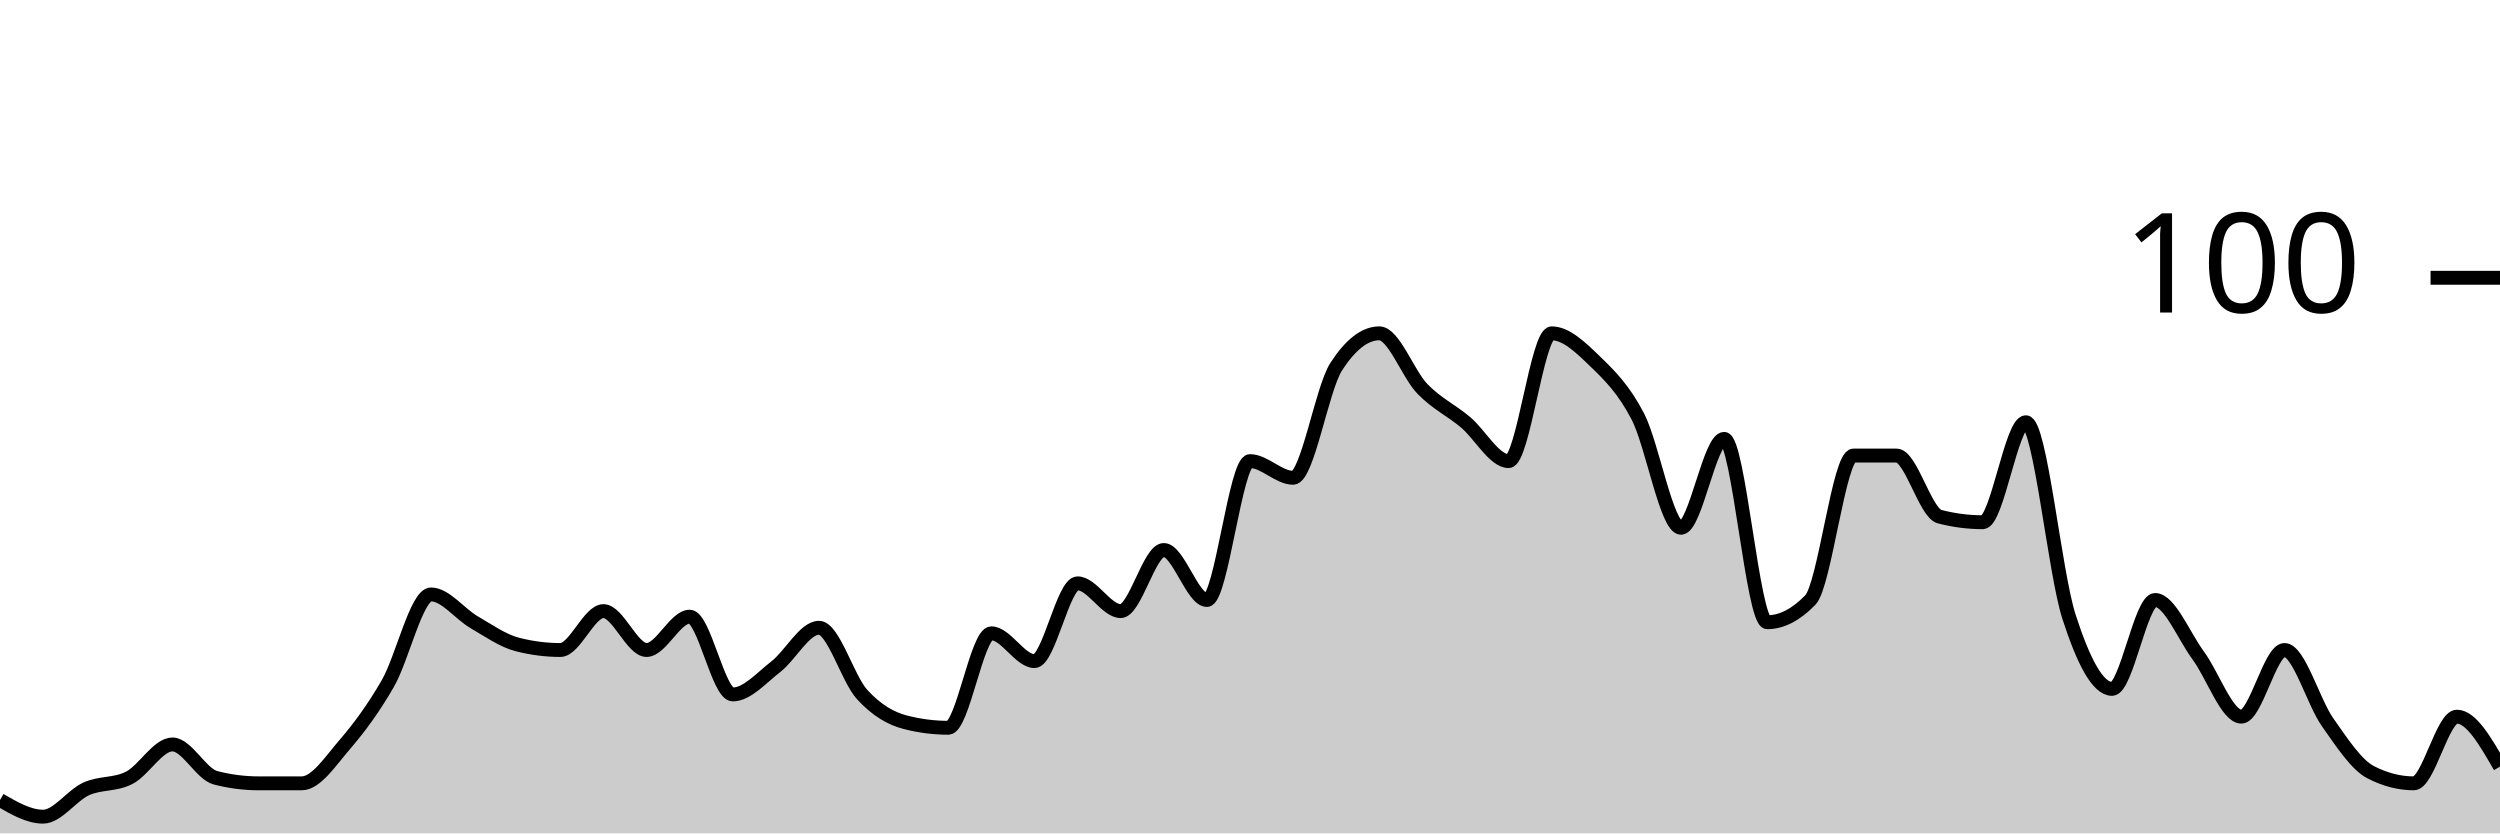
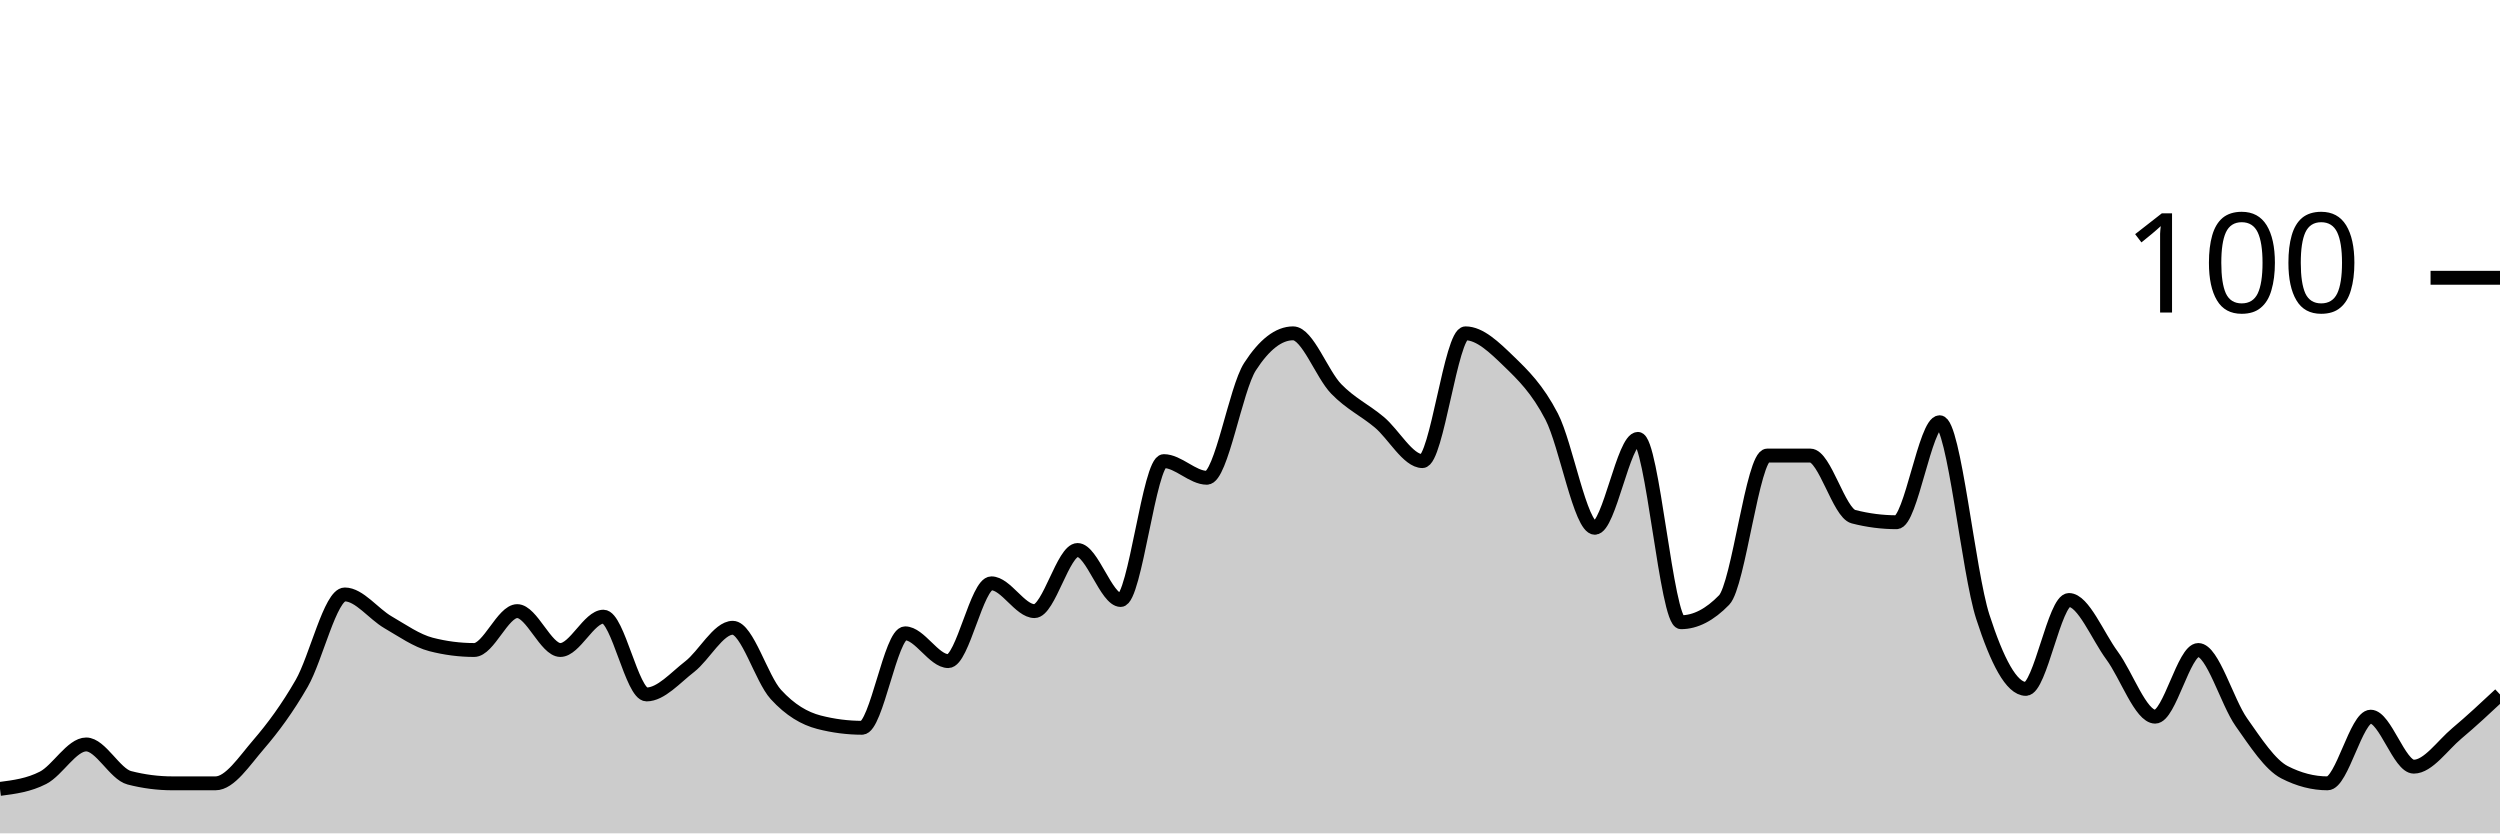
<svg xmlns="http://www.w3.org/2000/svg" viewBox="0 0 180 60">
  <g transform="translate(0,20)">
-     <path class="area" fill="rgba(0, 0, 0, 0.2)" d="M0,37.6C1.034,38.2,2.069,38.8,3.103,38.8C4.138,38.8,5.172,37.267,6.207,36.8C7.241,36.333,8.276,36.533,9.31,36C10.345,35.467,11.379,33.6,12.414,33.6C13.448,33.6,14.483,35.733,15.517,36C16.552,36.267,17.586,36.4,18.621,36.4C19.655,36.4,20.69,36.4,21.724,36.4C22.759,36.4,23.793,34.8,24.828,33.6C25.862,32.4,26.897,31,27.931,29.2C28.966,27.4,30,22.8,31.034,22.8C32.069,22.8,33.103,24.2,34.138,24.8C35.172,25.4,36.207,26.133,37.241,26.4C38.276,26.667,39.31,26.8,40.345,26.8C41.379,26.8,42.414,24,43.448,24C44.483,24,45.517,26.8,46.552,26.8C47.586,26.8,48.621,24.4,49.655,24.4C50.69,24.4,51.724,30,52.759,30C53.793,30,54.828,28.8,55.862,28C56.897,27.2,57.931,25.2,58.966,25.2C60,25.2,61.034,28.867,62.069,30C63.103,31.133,64.138,31.733,65.172,32C66.207,32.267,67.241,32.4,68.276,32.4C69.31,32.4,70.345,25.6,71.379,25.6C72.414,25.6,73.448,27.6,74.483,27.6C75.517,27.6,76.552,22,77.586,22C78.621,22,79.655,24,80.69,24C81.724,24,82.759,19.6,83.793,19.6C84.828,19.6,85.862,23.2,86.897,23.2C87.931,23.2,88.966,13.2,90,13.2C91.034,13.2,92.069,14.4,93.103,14.4C94.138,14.4,95.172,8,96.207,6.4C97.241,4.8,98.276,4,99.31,4C100.345,4,101.379,6.933,102.414,8C103.448,9.067,104.483,9.533,105.517,10.4C106.552,11.267,107.586,13.2,108.621,13.2C109.655,13.2,110.69,4,111.724,4C112.759,4,113.793,5,114.828,6C115.862,7,116.897,8,117.931,10C118.966,12,120,18,121.034,18C122.069,18,123.103,11.6,124.138,11.6C125.172,11.6,126.207,24.8,127.241,24.8C128.276,24.8,129.31,24.267,130.345,23.2C131.379,22.133,132.414,12.8,133.448,12.8C134.483,12.8,135.517,12.8,136.552,12.8C137.586,12.8,138.621,16.933,139.655,17.2C140.69,17.467,141.724,17.6,142.759,17.6C143.793,17.6,144.828,10.4,145.862,10.4C146.897,10.4,147.931,21.2,148.966,24.4C150,27.6,151.034,29.6,152.069,29.6C153.103,29.6,154.138,23.2,155.172,23.2C156.207,23.2,157.241,25.8,158.276,27.2C159.31,28.6,160.345,31.6,161.379,31.6C162.414,31.6,163.448,26.8,164.483,26.8C165.517,26.8,166.552,30.533,167.586,32C168.621,33.467,169.655,35.067,170.69,35.6C171.724,36.133,172.759,36.4,173.793,36.4C174.828,36.4,175.862,31.6,176.897,31.6C177.931,31.6,178.966,33.4,180,35.2L180,40C178.966,40,177.931,40,176.897,40C175.862,40,174.828,40,173.793,40C172.759,40,171.724,40,170.69,40C169.655,40,168.621,40,167.586,40C166.552,40,165.517,40,164.483,40C163.448,40,162.414,40,161.379,40C160.345,40,159.31,40,158.276,40C157.241,40,156.207,40,155.172,40C154.138,40,153.103,40,152.069,40C151.034,40,150,40,148.966,40C147.931,40,146.897,40,145.862,40C144.828,40,143.793,40,142.759,40C141.724,40,140.69,40,139.655,40C138.621,40,137.586,40,136.552,40C135.517,40,134.483,40,133.448,40C132.414,40,131.379,40,130.345,40C129.31,40,128.276,40,127.241,40C126.207,40,125.172,40,124.138,40C123.103,40,122.069,40,121.034,40C120,40,118.966,40,117.931,40C116.897,40,115.862,40,114.828,40C113.793,40,112.759,40,111.724,40C110.69,40,109.655,40,108.621,40C107.586,40,106.552,40,105.517,40C104.483,40,103.448,40,102.414,40C101.379,40,100.345,40,99.31,40C98.276,40,97.241,40,96.207,40C95.172,40,94.138,40,93.103,40C92.069,40,91.034,40,90,40C88.966,40,87.931,40,86.897,40C85.862,40,84.828,40,83.793,40C82.759,40,81.724,40,80.69,40C79.655,40,78.621,40,77.586,40C76.552,40,75.517,40,74.483,40C73.448,40,72.414,40,71.379,40C70.345,40,69.31,40,68.276,40C67.241,40,66.207,40,65.172,40C64.138,40,63.103,40,62.069,40C61.034,40,60,40,58.966,40C57.931,40,56.897,40,55.862,40C54.828,40,53.793,40,52.759,40C51.724,40,50.69,40,49.655,40C48.621,40,47.586,40,46.552,40C45.517,40,44.483,40,43.448,40C42.414,40,41.379,40,40.345,40C39.31,40,38.276,40,37.241,40C36.207,40,35.172,40,34.138,40C33.103,40,32.069,40,31.034,40C30,40,28.966,40,27.931,40C26.897,40,25.862,40,24.828,40C23.793,40,22.759,40,21.724,40C20.69,40,19.655,40,18.621,40C17.586,40,16.552,40,15.517,40C14.483,40,13.448,40,12.414,40C11.379,40,10.345,40,9.31,40C8.276,40,7.241,40,6.207,40C5.172,40,4.138,40,3.103,40C2.069,40,1.034,40,0,40Z" />
-     <path class="line" stroke="black" fill="none" d="M0,37.6C1.034,38.2,2.069,38.8,3.103,38.8C4.138,38.8,5.172,37.267,6.207,36.8C7.241,36.333,8.276,36.533,9.31,36C10.345,35.467,11.379,33.6,12.414,33.6C13.448,33.6,14.483,35.733,15.517,36C16.552,36.267,17.586,36.4,18.621,36.4C19.655,36.4,20.69,36.4,21.724,36.4C22.759,36.4,23.793,34.8,24.828,33.6C25.862,32.4,26.897,31,27.931,29.2C28.966,27.4,30,22.8,31.034,22.8C32.069,22.8,33.103,24.2,34.138,24.8C35.172,25.4,36.207,26.133,37.241,26.4C38.276,26.667,39.31,26.8,40.345,26.8C41.379,26.8,42.414,24,43.448,24C44.483,24,45.517,26.8,46.552,26.8C47.586,26.8,48.621,24.4,49.655,24.4C50.69,24.4,51.724,30,52.759,30C53.793,30,54.828,28.8,55.862,28C56.897,27.2,57.931,25.2,58.966,25.2C60,25.2,61.034,28.867,62.069,30C63.103,31.133,64.138,31.733,65.172,32C66.207,32.267,67.241,32.4,68.276,32.4C69.31,32.4,70.345,25.6,71.379,25.6C72.414,25.6,73.448,27.6,74.483,27.6C75.517,27.6,76.552,22,77.586,22C78.621,22,79.655,24,80.69,24C81.724,24,82.759,19.6,83.793,19.6C84.828,19.6,85.862,23.2,86.897,23.2C87.931,23.2,88.966,13.2,90,13.2C91.034,13.2,92.069,14.4,93.103,14.4C94.138,14.4,95.172,8,96.207,6.4C97.241,4.8,98.276,4,99.31,4C100.345,4,101.379,6.933,102.414,8C103.448,9.067,104.483,9.533,105.517,10.4C106.552,11.267,107.586,13.2,108.621,13.2C109.655,13.2,110.69,4,111.724,4C112.759,4,113.793,5,114.828,6C115.862,7,116.897,8,117.931,10C118.966,12,120,18,121.034,18C122.069,18,123.103,11.6,124.138,11.6C125.172,11.6,126.207,24.8,127.241,24.8C128.276,24.8,129.31,24.267,130.345,23.2C131.379,22.133,132.414,12.8,133.448,12.8C134.483,12.8,135.517,12.8,136.552,12.8C137.586,12.8,138.621,16.933,139.655,17.2C140.69,17.467,141.724,17.6,142.759,17.6C143.793,17.6,144.828,10.4,145.862,10.4C146.897,10.4,147.931,21.2,148.966,24.4C150,27.6,151.034,29.6,152.069,29.6C153.103,29.6,154.138,23.2,155.172,23.2C156.207,23.2,157.241,25.8,158.276,27.2C159.31,28.6,160.345,31.6,161.379,31.6C162.414,31.6,163.448,26.8,164.483,26.8C165.517,26.8,166.552,30.533,167.586,32C168.621,33.467,169.655,35.067,170.69,35.6C171.724,36.133,172.759,36.4,173.793,36.4C174.828,36.4,175.862,31.6,176.897,31.6C177.931,31.6,178.966,33.4,180,35.2" />
+     <path class="area" fill="rgba(0, 0, 0, 0.2)" d="M0,36.8C1.034,36.667,2.069,36.533,3.103,36C4.138,35.467,5.172,33.6,6.207,33.6C7.241,33.6,8.276,35.733,9.31,36C10.345,36.267,11.379,36.4,12.414,36.4C13.448,36.4,14.483,36.4,15.517,36.4C16.552,36.4,17.586,34.8,18.621,33.6C19.655,32.4,20.69,31,21.724,29.2C22.759,27.4,23.793,22.8,24.828,22.8C25.862,22.8,26.897,24.2,27.931,24.8C28.966,25.4,30,26.133,31.034,26.4C32.069,26.667,33.103,26.8,34.138,26.8C35.172,26.8,36.207,24,37.241,24C38.276,24,39.31,26.8,40.345,26.8C41.379,26.8,42.414,24.4,43.448,24.4C44.483,24.4,45.517,30,46.552,30C47.586,30,48.621,28.8,49.655,28C50.69,27.2,51.724,25.2,52.759,25.2C53.793,25.2,54.828,28.867,55.862,30C56.897,31.133,57.931,31.733,58.966,32C60,32.267,61.034,32.4,62.069,32.4C63.103,32.4,64.138,25.6,65.172,25.6C66.207,25.6,67.241,27.6,68.276,27.6C69.31,27.6,70.345,22,71.379,22C72.414,22,73.448,24,74.483,24C75.517,24,76.552,19.6,77.586,19.6C78.621,19.6,79.655,23.2,80.69,23.2C81.724,23.2,82.759,13.2,83.793,13.2C84.828,13.2,85.862,14.4,86.897,14.4C87.931,14.4,88.966,8,90,6.4C91.034,4.8,92.069,4,93.103,4C94.138,4,95.172,6.933,96.207,8C97.241,9.067,98.276,9.533,99.31,10.4C100.345,11.267,101.379,13.2,102.414,13.2C103.448,13.2,104.483,4,105.517,4C106.552,4,107.586,5,108.621,6C109.655,7,110.69,8,111.724,10C112.759,12,113.793,18,114.828,18C115.862,18,116.897,11.6,117.931,11.6C118.966,11.6,120,24.8,121.034,24.8C122.069,24.8,123.103,24.267,124.138,23.2C125.172,22.133,126.207,12.8,127.241,12.8C128.276,12.8,129.31,12.8,130.345,12.8C131.379,12.8,132.414,16.933,133.448,17.2C134.483,17.467,135.517,17.6,136.552,17.6C137.586,17.6,138.621,10.4,139.655,10.4C140.69,10.4,141.724,21.2,142.759,24.4C143.793,27.6,144.828,29.6,145.862,29.6C146.897,29.6,147.931,23.2,148.966,23.2C150,23.2,151.034,25.8,152.069,27.2C153.103,28.6,154.138,31.6,155.172,31.6C156.207,31.6,157.241,26.8,158.276,26.8C159.31,26.8,160.345,30.533,161.379,32C162.414,33.467,163.448,35.067,164.483,35.6C165.517,36.133,166.552,36.4,167.586,36.4C168.621,36.4,169.655,31.6,170.69,31.6C171.724,31.6,172.759,35.2,173.793,35.2C174.828,35.2,175.862,33.667,176.897,32.8C177.931,31.933,178.966,30.967,180,30L180,40C178.966,40,177.931,40,176.897,40C175.862,40,174.828,40,173.793,40C172.759,40,171.724,40,170.69,40C169.655,40,168.621,40,167.586,40C166.552,40,165.517,40,164.483,40C163.448,40,162.414,40,161.379,40C160.345,40,159.31,40,158.276,40C157.241,40,156.207,40,155.172,40C154.138,40,153.103,40,152.069,40C151.034,40,150,40,148.966,40C147.931,40,146.897,40,145.862,40C144.828,40,143.793,40,142.759,40C141.724,40,140.69,40,139.655,40C138.621,40,137.586,40,136.552,40C135.517,40,134.483,40,133.448,40C132.414,40,131.379,40,130.345,40C129.31,40,128.276,40,127.241,40C126.207,40,125.172,40,124.138,40C123.103,40,122.069,40,121.034,40C120,40,118.966,40,117.931,40C116.897,40,115.862,40,114.828,40C113.793,40,112.759,40,111.724,40C110.69,40,109.655,40,108.621,40C107.586,40,106.552,40,105.517,40C104.483,40,103.448,40,102.414,40C101.379,40,100.345,40,99.31,40C98.276,40,97.241,40,96.207,40C95.172,40,94.138,40,93.103,40C92.069,40,91.034,40,90,40C88.966,40,87.931,40,86.897,40C85.862,40,84.828,40,83.793,40C82.759,40,81.724,40,80.69,40C79.655,40,78.621,40,77.586,40C76.552,40,75.517,40,74.483,40C73.448,40,72.414,40,71.379,40C70.345,40,69.31,40,68.276,40C67.241,40,66.207,40,65.172,40C64.138,40,63.103,40,62.069,40C61.034,40,60,40,58.966,40C57.931,40,56.897,40,55.862,40C54.828,40,53.793,40,52.759,40C51.724,40,50.69,40,49.655,40C48.621,40,47.586,40,46.552,40C45.517,40,44.483,40,43.448,40C42.414,40,41.379,40,40.345,40C39.31,40,38.276,40,37.241,40C36.207,40,35.172,40,34.138,40C33.103,40,32.069,40,31.034,40C30,40,28.966,40,27.931,40C26.897,40,25.862,40,24.828,40C23.793,40,22.759,40,21.724,40C20.69,40,19.655,40,18.621,40C17.586,40,16.552,40,15.517,40C14.483,40,13.448,40,12.414,40C11.379,40,10.345,40,9.31,40C8.276,40,7.241,40,6.207,40C5.172,40,4.138,40,3.103,40C2.069,40,1.034,40,0,40Z" />
+     <path class="line" stroke="black" fill="none" d="M0,36.8C1.034,36.667,2.069,36.533,3.103,36C4.138,35.467,5.172,33.6,6.207,33.6C7.241,33.6,8.276,35.733,9.31,36C10.345,36.267,11.379,36.4,12.414,36.4C13.448,36.4,14.483,36.4,15.517,36.4C16.552,36.4,17.586,34.8,18.621,33.6C19.655,32.4,20.69,31,21.724,29.2C22.759,27.4,23.793,22.8,24.828,22.8C25.862,22.8,26.897,24.2,27.931,24.8C28.966,25.4,30,26.133,31.034,26.4C32.069,26.667,33.103,26.8,34.138,26.8C35.172,26.8,36.207,24,37.241,24C38.276,24,39.31,26.8,40.345,26.8C41.379,26.8,42.414,24.4,43.448,24.4C44.483,24.4,45.517,30,46.552,30C47.586,30,48.621,28.8,49.655,28C50.69,27.2,51.724,25.2,52.759,25.2C53.793,25.2,54.828,28.867,55.862,30C56.897,31.133,57.931,31.733,58.966,32C60,32.267,61.034,32.4,62.069,32.4C63.103,32.4,64.138,25.6,65.172,25.6C66.207,25.6,67.241,27.6,68.276,27.6C69.31,27.6,70.345,22,71.379,22C72.414,22,73.448,24,74.483,24C75.517,24,76.552,19.6,77.586,19.6C78.621,19.6,79.655,23.2,80.69,23.2C81.724,23.2,82.759,13.2,83.793,13.2C84.828,13.2,85.862,14.4,86.897,14.4C87.931,14.4,88.966,8,90,6.4C91.034,4.8,92.069,4,93.103,4C94.138,4,95.172,6.933,96.207,8C97.241,9.067,98.276,9.533,99.31,10.4C100.345,11.267,101.379,13.2,102.414,13.2C103.448,13.2,104.483,4,105.517,4C106.552,4,107.586,5,108.621,6C109.655,7,110.69,8,111.724,10C112.759,12,113.793,18,114.828,18C115.862,18,116.897,11.6,117.931,11.6C118.966,11.6,120,24.8,121.034,24.8C122.069,24.8,123.103,24.267,124.138,23.2C125.172,22.133,126.207,12.8,127.241,12.8C128.276,12.8,129.31,12.8,130.345,12.8C131.379,12.8,132.414,16.933,133.448,17.2C134.483,17.467,135.517,17.6,136.552,17.6C137.586,17.6,138.621,10.4,139.655,10.4C140.69,10.4,141.724,21.2,142.759,24.4C143.793,27.6,144.828,29.6,145.862,29.6C146.897,29.6,147.931,23.2,148.966,23.2C150,23.2,151.034,25.8,152.069,27.2C153.103,28.6,154.138,31.6,155.172,31.6C156.207,31.6,157.241,26.8,158.276,26.8C159.31,26.8,160.345,30.533,161.379,32C162.414,33.467,163.448,35.067,164.483,35.6C165.517,36.133,166.552,36.4,167.586,36.4C168.621,36.4,169.655,31.6,170.69,31.6C171.724,31.6,172.759,35.2,173.793,35.2C174.828,35.2,175.862,33.667,176.897,32.8C177.931,31.933,178.966,30.967,180,30" />
    <path class="axis-ceiling" stroke-width="1" stroke="black" fill="none" d="M175,0L180,0" />
    <text class="axis-ceiling-label" font-family="sans-serif" text-anchor="end" font-size="10px" x="170" y="2.5">100</text>
  </g>
</svg>
